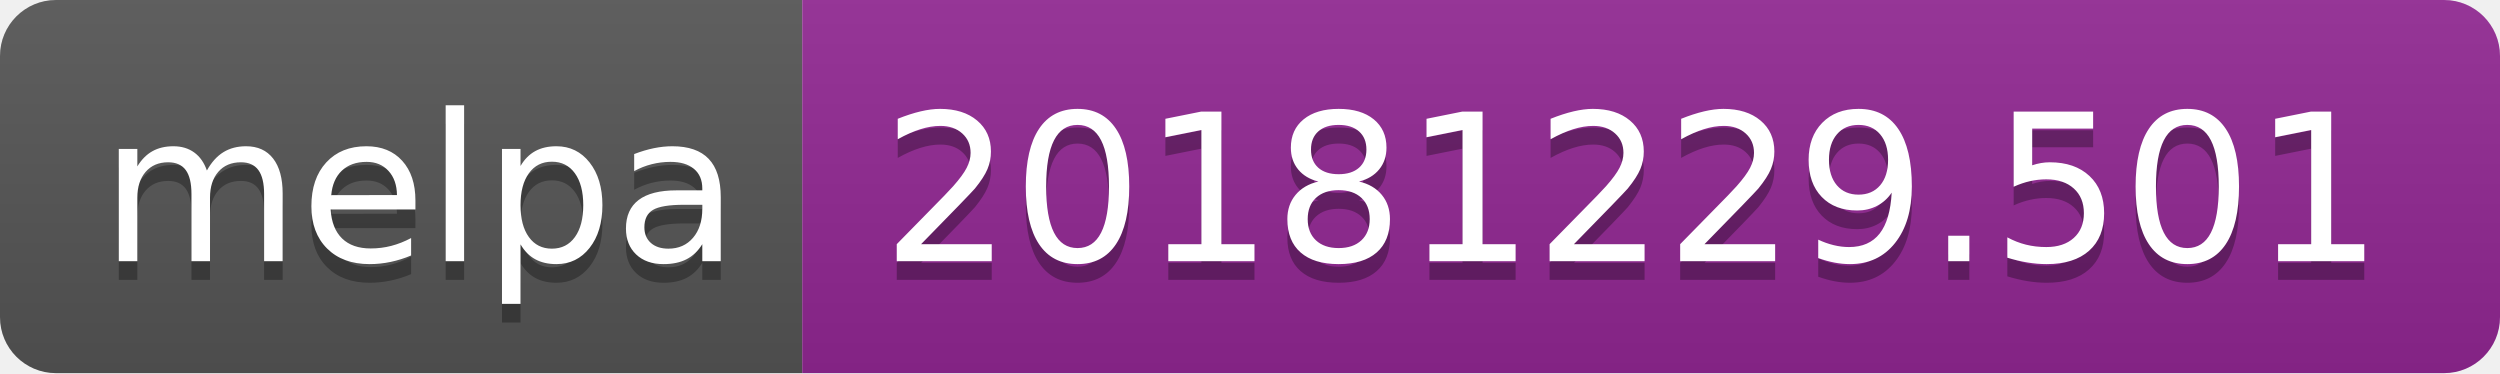
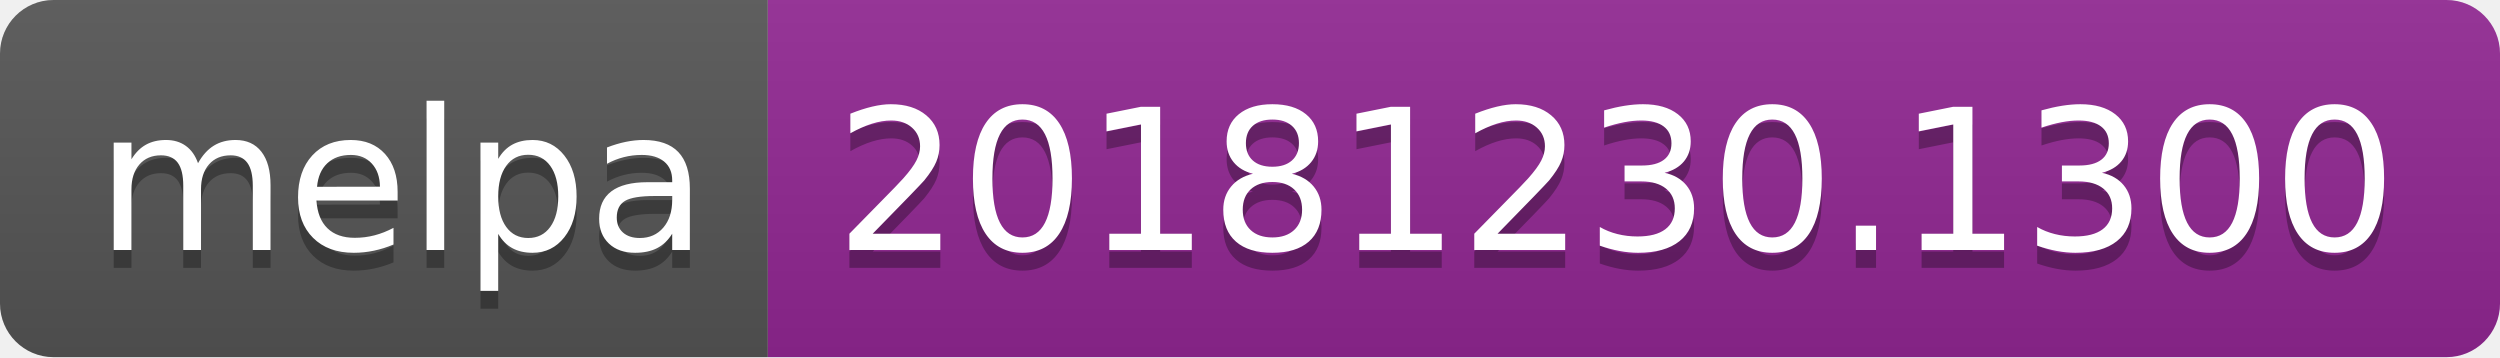
- <svg xmlns="http://www.w3.org/2000/svg" width="134" height="20">
+ <svg xmlns="http://www.w3.org/2000/svg" width="140" height="20">
  <linearGradient id="b" x2="0" y2="100%">
    <stop offset="0" stop-color="#bbb" stop-opacity=".1" />
    <stop offset="1" stop-opacity=".1" />
  </linearGradient>
  <clipPath id="a">
-     <rect width="134" height="20" rx="3" fill="#fff" />
+     <rect width="140" height="20" rx="3" fill="#fff" />
  </clipPath>
  <g clip-path="url(#a)">
    <path fill="#555" d="M0 0h43v20H0z" />
-     <path fill="#922793" d="M43 0h91v20H43z" />
-     <path fill="url(#b)" d="M0 0h134v20H0z" />
+     <path fill="#922793" d="M43 0h97v20H43z" />
+     <path fill="url(#b)" d="M0 0h140v20H0z" />
  </g>
  <g fill="#fff" text-anchor="middle" font-family="DejaVu Sans,Verdana,Geneva,sans-serif" font-size="110">
    <text x="225" y="150" fill="#010101" fill-opacity=".3" transform="scale(.1)" textLength="330">melpa</text>
    <text x="225" y="140" transform="scale(.1)" textLength="330">melpa</text>
-     <text x="875" y="150" fill="#010101" fill-opacity=".3" transform="scale(.1)" textLength="810">20181229.501</text>
-     <text x="875" y="140" transform="scale(.1)" textLength="810">20181229.501</text>
+     <text x="905" y="150" fill="#010101" fill-opacity=".3" transform="scale(.1)" textLength="870">20181230.1300</text>
+     <text x="905" y="140" transform="scale(.1)" textLength="870">20181230.1300</text>
  </g>
</svg>
